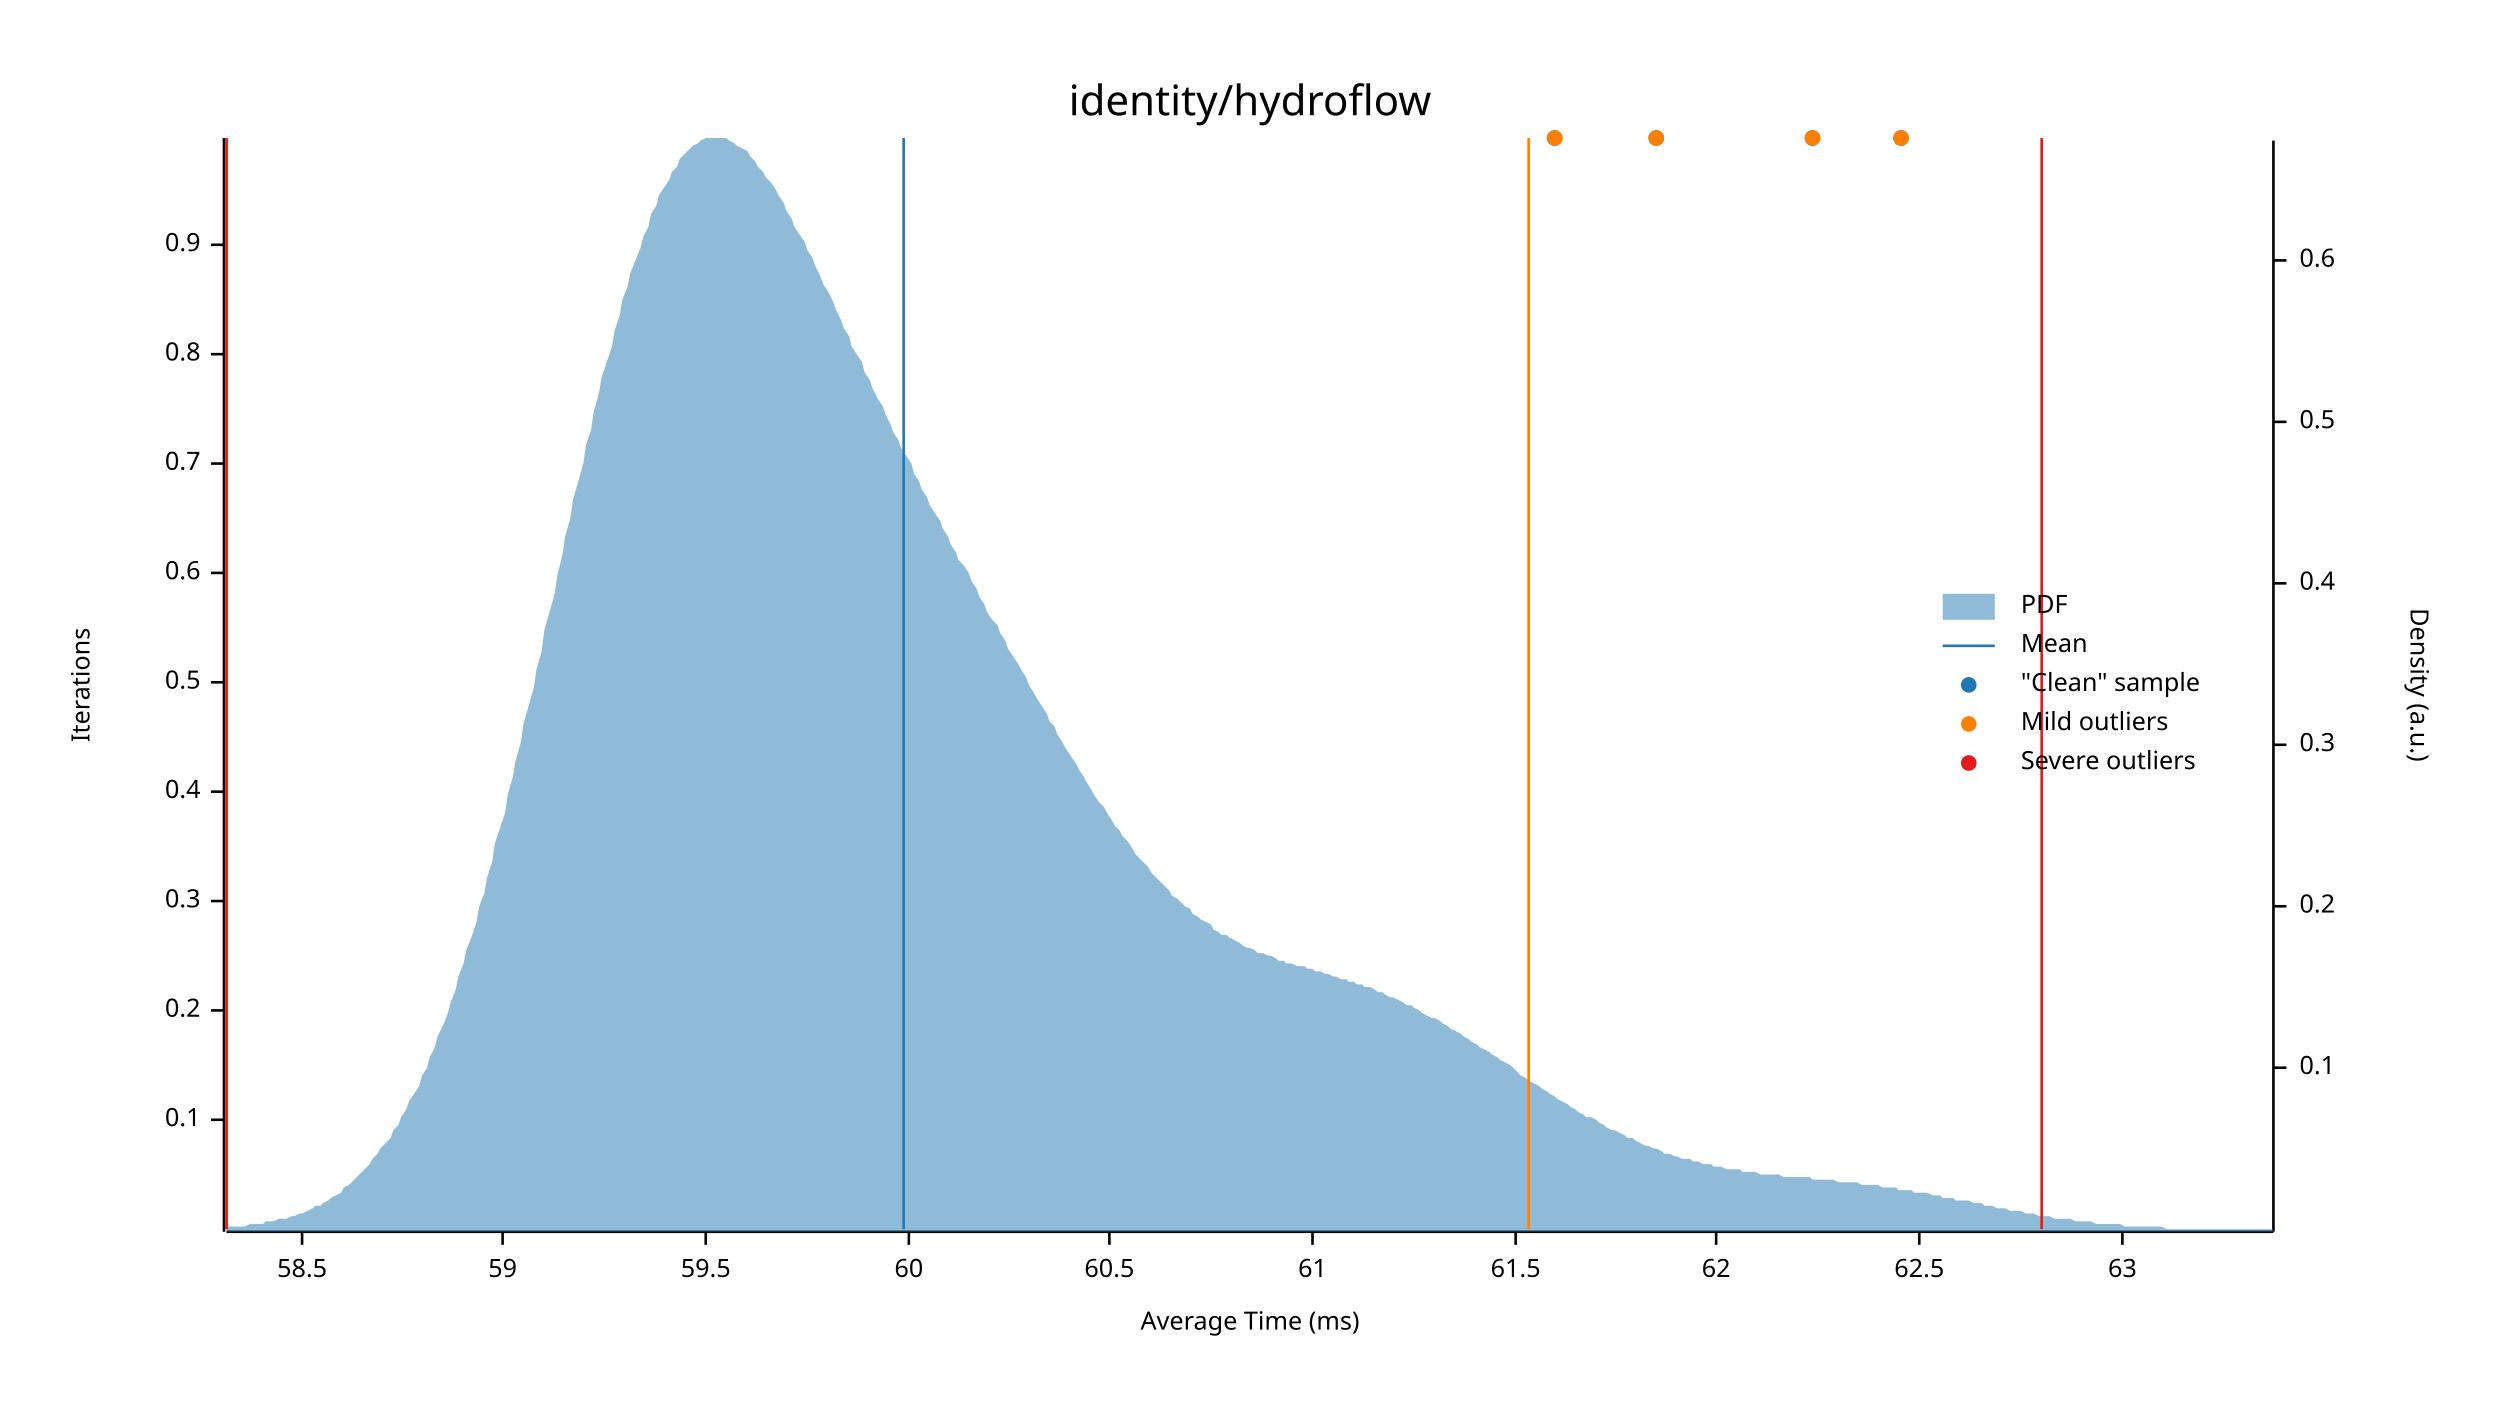
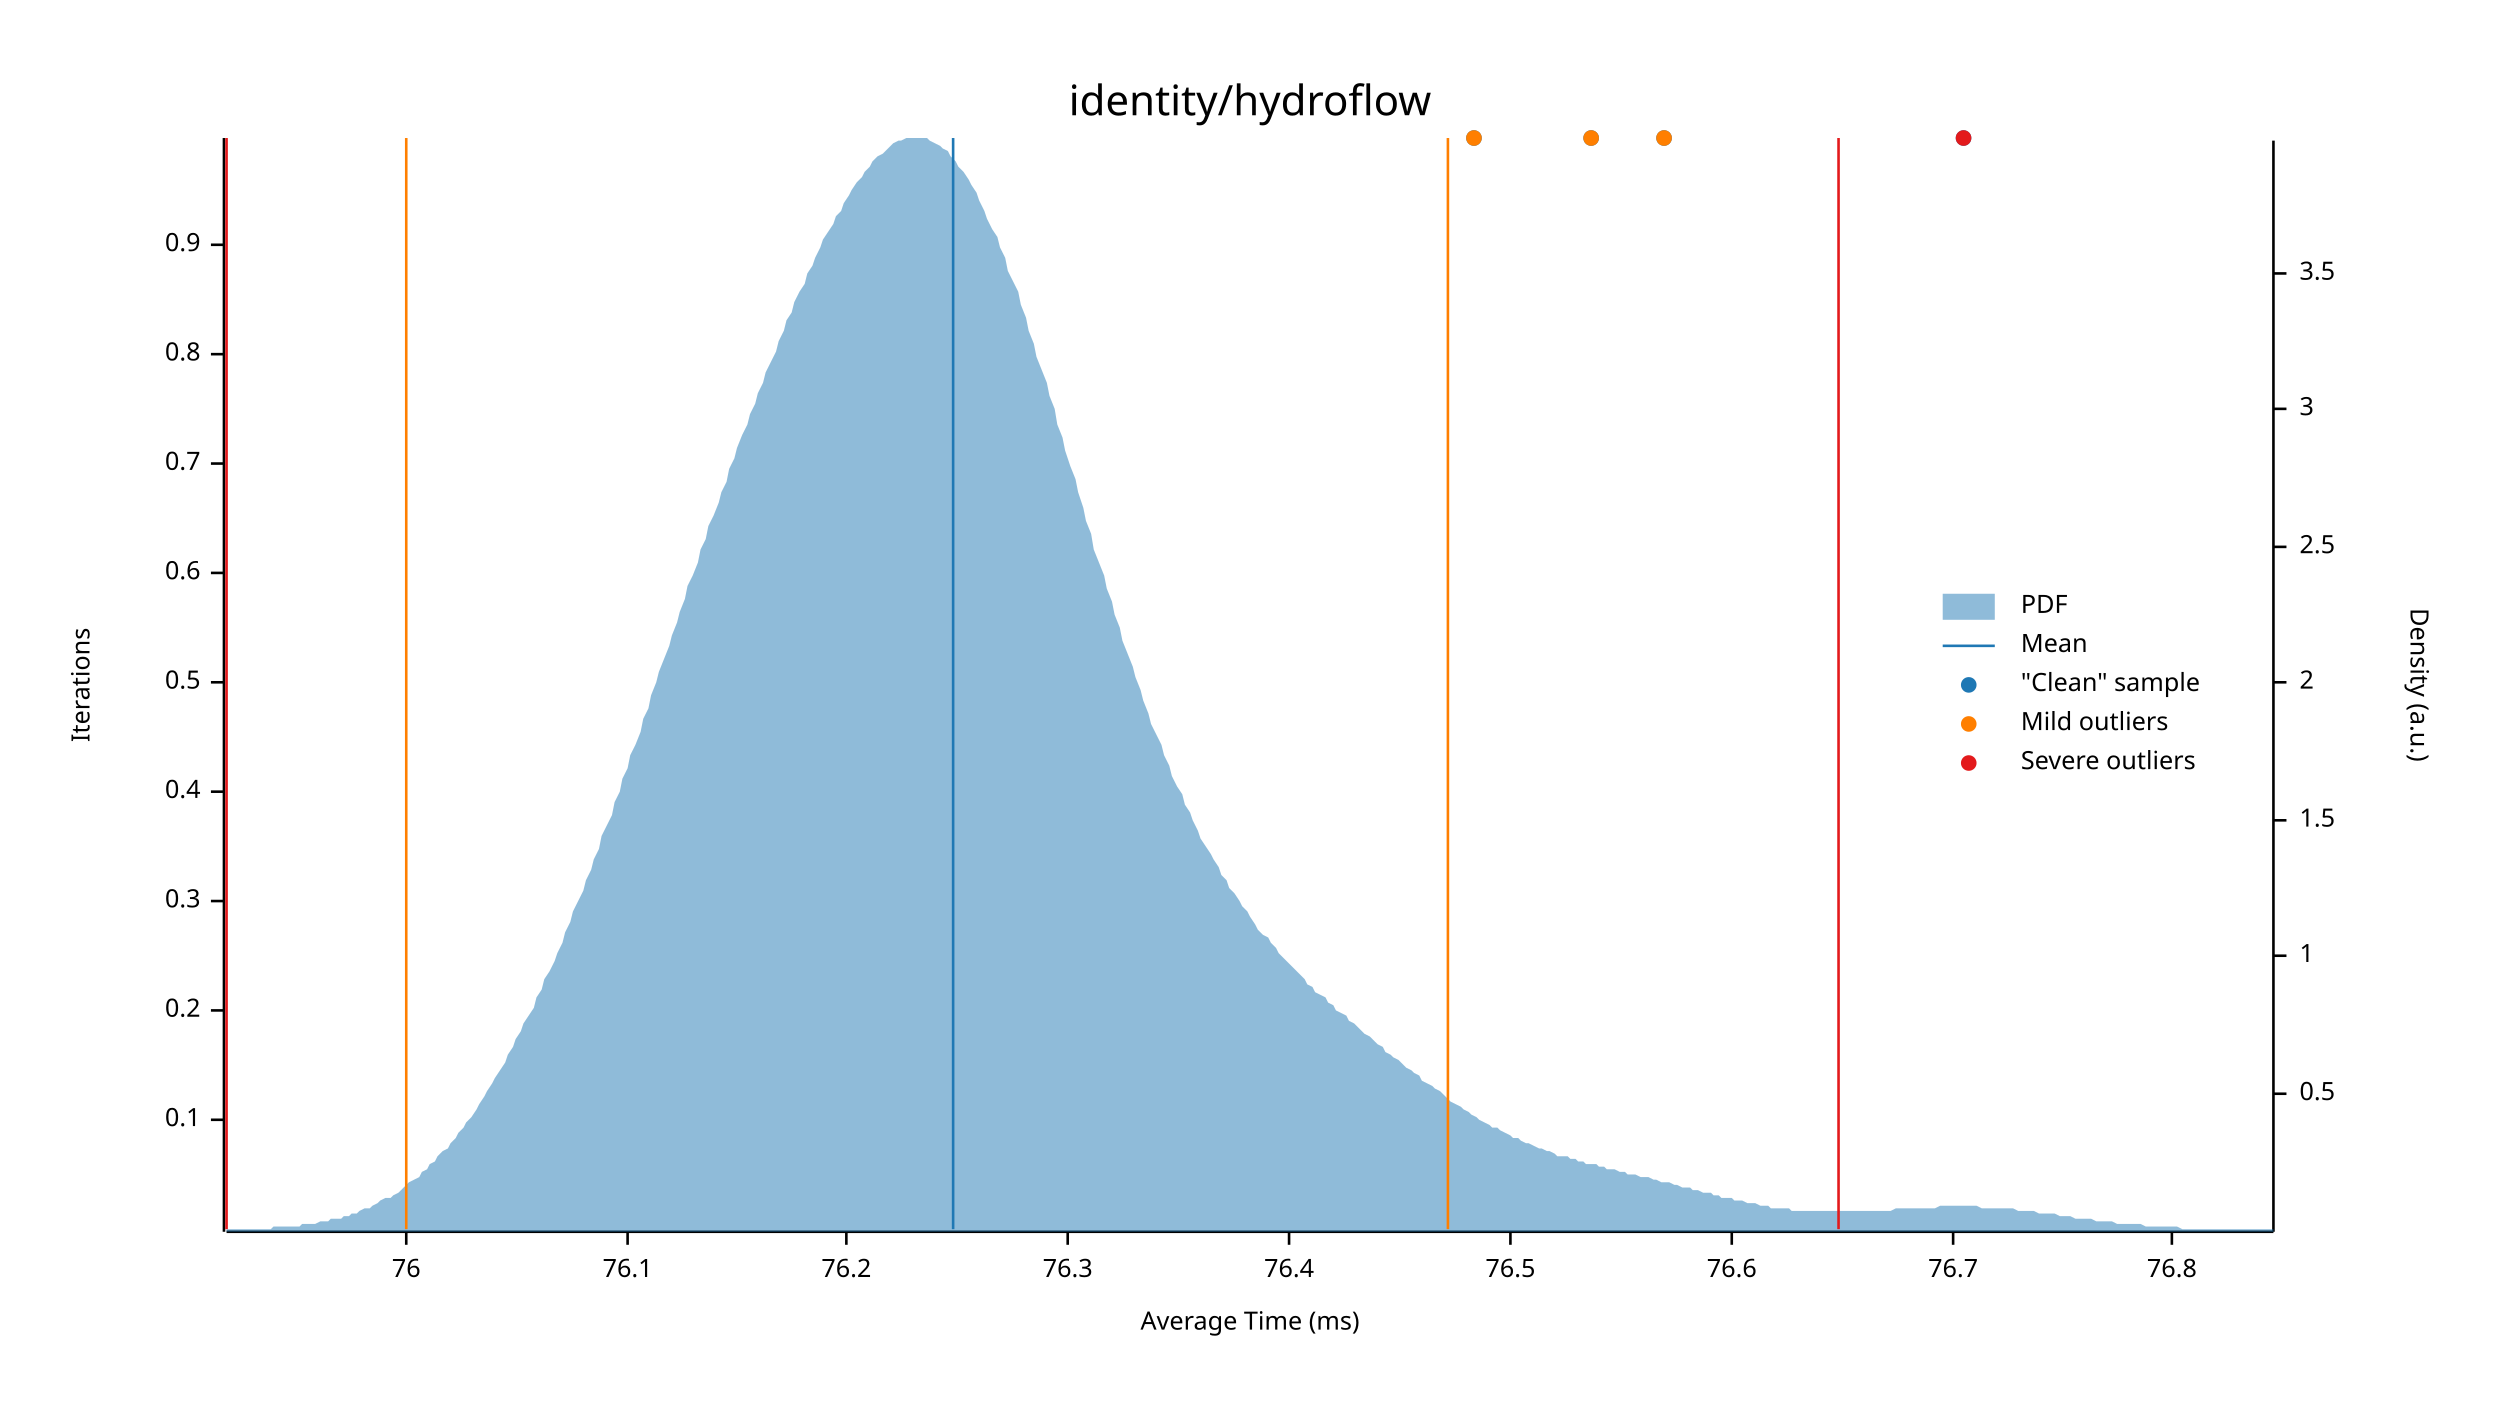
<svg xmlns="http://www.w3.org/2000/svg" width="960" height="540" viewBox="0 0 960 540">
  <text x="480" y="32" dy="0.76em" text-anchor="middle" font-family="sans-serif" font-size="16.129" opacity="1" fill="#000000">
identity/hydroflow
</text>
  <text x="27" y="263" dy="0.76em" text-anchor="middle" font-family="sans-serif" font-size="9.677" opacity="1" fill="#000000" transform="rotate(270, 27, 263)">
Iterations
</text>
  <text x="480" y="513" dy="-0.5ex" text-anchor="middle" font-family="sans-serif" font-size="9.677" opacity="1" fill="#000000">
Average Time (ms)
</text>
  <polyline fill="none" opacity="1" stroke="#000000" stroke-width="1" points="86,53 86,473 " />
  <text x="77" y="430" dy="0.5ex" text-anchor="end" font-family="sans-serif" font-size="9.677" opacity="1" fill="#000000">
0.1
</text>
  <polyline fill="none" opacity="1" stroke="#000000" stroke-width="1" points="81,430 86,430 " />
  <text x="77" y="388" dy="0.5ex" text-anchor="end" font-family="sans-serif" font-size="9.677" opacity="1" fill="#000000">
0.2
</text>
  <polyline fill="none" opacity="1" stroke="#000000" stroke-width="1" points="81,388 86,388 " />
  <text x="77" y="346" dy="0.5ex" text-anchor="end" font-family="sans-serif" font-size="9.677" opacity="1" fill="#000000">
0.3
</text>
  <polyline fill="none" opacity="1" stroke="#000000" stroke-width="1" points="81,346 86,346 " />
  <text x="77" y="304" dy="0.5ex" text-anchor="end" font-family="sans-serif" font-size="9.677" opacity="1" fill="#000000">
0.4
</text>
  <polyline fill="none" opacity="1" stroke="#000000" stroke-width="1" points="81,304 86,304 " />
  <text x="77" y="262" dy="0.5ex" text-anchor="end" font-family="sans-serif" font-size="9.677" opacity="1" fill="#000000">
0.5
</text>
  <polyline fill="none" opacity="1" stroke="#000000" stroke-width="1" points="81,262 86,262 " />
  <text x="77" y="220" dy="0.5ex" text-anchor="end" font-family="sans-serif" font-size="9.677" opacity="1" fill="#000000">
0.6
</text>
  <polyline fill="none" opacity="1" stroke="#000000" stroke-width="1" points="81,220 86,220 " />
  <text x="77" y="178" dy="0.5ex" text-anchor="end" font-family="sans-serif" font-size="9.677" opacity="1" fill="#000000">
0.7
</text>
  <polyline fill="none" opacity="1" stroke="#000000" stroke-width="1" points="81,178 86,178 " />
  <text x="77" y="136" dy="0.5ex" text-anchor="end" font-family="sans-serif" font-size="9.677" opacity="1" fill="#000000">
0.8
</text>
  <polyline fill="none" opacity="1" stroke="#000000" stroke-width="1" points="81,136 86,136 " />
  <text x="77" y="94" dy="0.5ex" text-anchor="end" font-family="sans-serif" font-size="9.677" opacity="1" fill="#000000">
0.9
</text>
  <polyline fill="none" opacity="1" stroke="#000000" stroke-width="1" points="81,94 86,94 " />
  <polyline fill="none" opacity="1" stroke="#000000" stroke-width="1" points="87,473 873,473 " />
-   <text x="116" y="483" dy="0.76em" text-anchor="middle" font-family="sans-serif" font-size="9.677" opacity="1" fill="#000000">
- 58.5
+   <text x="156" y="483" dy="0.76em" text-anchor="middle" font-family="sans-serif" font-size="9.677" opacity="1" fill="#000000">
+ 76
</text>
-   <polyline fill="none" opacity="1" stroke="#000000" stroke-width="1" points="116,473 116,478 " />
-   <text x="193" y="483" dy="0.76em" text-anchor="middle" font-family="sans-serif" font-size="9.677" opacity="1" fill="#000000">
- 59
+   <polyline fill="none" opacity="1" stroke="#000000" stroke-width="1" points="156,473 156,478 " />
+   <text x="241" y="483" dy="0.76em" text-anchor="middle" font-family="sans-serif" font-size="9.677" opacity="1" fill="#000000">
+ 76.1
</text>
-   <polyline fill="none" opacity="1" stroke="#000000" stroke-width="1" points="193,473 193,478 " />
-   <text x="271" y="483" dy="0.76em" text-anchor="middle" font-family="sans-serif" font-size="9.677" opacity="1" fill="#000000">
- 59.5
+   <polyline fill="none" opacity="1" stroke="#000000" stroke-width="1" points="241,473 241,478 " />
+   <text x="325" y="483" dy="0.76em" text-anchor="middle" font-family="sans-serif" font-size="9.677" opacity="1" fill="#000000">
+ 76.2
</text>
-   <polyline fill="none" opacity="1" stroke="#000000" stroke-width="1" points="271,473 271,478 " />
-   <text x="349" y="483" dy="0.76em" text-anchor="middle" font-family="sans-serif" font-size="9.677" opacity="1" fill="#000000">
- 60
+   <polyline fill="none" opacity="1" stroke="#000000" stroke-width="1" points="325,473 325,478 " />
+   <text x="410" y="483" dy="0.76em" text-anchor="middle" font-family="sans-serif" font-size="9.677" opacity="1" fill="#000000">
+ 76.3
</text>
-   <polyline fill="none" opacity="1" stroke="#000000" stroke-width="1" points="349,473 349,478 " />
-   <text x="426" y="483" dy="0.76em" text-anchor="middle" font-family="sans-serif" font-size="9.677" opacity="1" fill="#000000">
- 60.5
+   <polyline fill="none" opacity="1" stroke="#000000" stroke-width="1" points="410,473 410,478 " />
+   <text x="495" y="483" dy="0.76em" text-anchor="middle" font-family="sans-serif" font-size="9.677" opacity="1" fill="#000000">
+ 76.4
</text>
-   <polyline fill="none" opacity="1" stroke="#000000" stroke-width="1" points="426,473 426,478 " />
-   <text x="504" y="483" dy="0.76em" text-anchor="middle" font-family="sans-serif" font-size="9.677" opacity="1" fill="#000000">
- 61
+   <polyline fill="none" opacity="1" stroke="#000000" stroke-width="1" points="495,473 495,478 " />
+   <text x="580" y="483" dy="0.76em" text-anchor="middle" font-family="sans-serif" font-size="9.677" opacity="1" fill="#000000">
+ 76.5
</text>
-   <polyline fill="none" opacity="1" stroke="#000000" stroke-width="1" points="504,473 504,478 " />
-   <text x="582" y="483" dy="0.76em" text-anchor="middle" font-family="sans-serif" font-size="9.677" opacity="1" fill="#000000">
- 61.5
+   <polyline fill="none" opacity="1" stroke="#000000" stroke-width="1" points="580,473 580,478 " />
+   <text x="665" y="483" dy="0.76em" text-anchor="middle" font-family="sans-serif" font-size="9.677" opacity="1" fill="#000000">
+ 76.6
</text>
-   <polyline fill="none" opacity="1" stroke="#000000" stroke-width="1" points="582,473 582,478 " />
-   <text x="659" y="483" dy="0.76em" text-anchor="middle" font-family="sans-serif" font-size="9.677" opacity="1" fill="#000000">
- 62
+   <polyline fill="none" opacity="1" stroke="#000000" stroke-width="1" points="665,473 665,478 " />
+   <text x="750" y="483" dy="0.76em" text-anchor="middle" font-family="sans-serif" font-size="9.677" opacity="1" fill="#000000">
+ 76.7
</text>
-   <polyline fill="none" opacity="1" stroke="#000000" stroke-width="1" points="659,473 659,478 " />
-   <text x="737" y="483" dy="0.76em" text-anchor="middle" font-family="sans-serif" font-size="9.677" opacity="1" fill="#000000">
- 62.5
+   <polyline fill="none" opacity="1" stroke="#000000" stroke-width="1" points="750,473 750,478 " />
+   <text x="834" y="483" dy="0.76em" text-anchor="middle" font-family="sans-serif" font-size="9.677" opacity="1" fill="#000000">
+ 76.8
</text>
-   <polyline fill="none" opacity="1" stroke="#000000" stroke-width="1" points="737,473 737,478 " />
-   <text x="815" y="483" dy="0.76em" text-anchor="middle" font-family="sans-serif" font-size="9.677" opacity="1" fill="#000000">
- 63
- </text>
-   <polyline fill="none" opacity="1" stroke="#000000" stroke-width="1" points="815,473 815,478 " />
+   <polyline fill="none" opacity="1" stroke="#000000" stroke-width="1" points="834,473 834,478 " />
  <text x="933" y="263" dy="0.76em" text-anchor="middle" font-family="sans-serif" font-size="9.677" opacity="1" fill="#000000" transform="rotate(90, 933, 263)">
Density (a.u.)
</text>
  <polyline fill="none" opacity="1" stroke="#000000" stroke-width="1" points="873,54 873,473 " />
-   <text x="883" y="410" dy="0.5ex" text-anchor="start" font-family="sans-serif" font-size="9.677" opacity="1" fill="#000000">
- 0.1
- </text>
-   <polyline fill="none" opacity="1" stroke="#000000" stroke-width="1" points="873,410 878,410 " />
-   <text x="883" y="348" dy="0.5ex" text-anchor="start" font-family="sans-serif" font-size="9.677" opacity="1" fill="#000000">
- 0.2
- </text>
-   <polyline fill="none" opacity="1" stroke="#000000" stroke-width="1" points="873,348 878,348 " />
-   <text x="883" y="286" dy="0.5ex" text-anchor="start" font-family="sans-serif" font-size="9.677" opacity="1" fill="#000000">
- 0.3
- </text>
-   <polyline fill="none" opacity="1" stroke="#000000" stroke-width="1" points="873,286 878,286 " />
-   <text x="883" y="224" dy="0.5ex" text-anchor="start" font-family="sans-serif" font-size="9.677" opacity="1" fill="#000000">
- 0.4
- </text>
-   <polyline fill="none" opacity="1" stroke="#000000" stroke-width="1" points="873,224 878,224 " />
-   <text x="883" y="162" dy="0.5ex" text-anchor="start" font-family="sans-serif" font-size="9.677" opacity="1" fill="#000000">
+   <text x="883" y="420" dy="0.5ex" text-anchor="start" font-family="sans-serif" font-size="9.677" opacity="1" fill="#000000">
0.5
</text>
-   <polyline fill="none" opacity="1" stroke="#000000" stroke-width="1" points="873,162 878,162 " />
-   <text x="883" y="100" dy="0.5ex" text-anchor="start" font-family="sans-serif" font-size="9.677" opacity="1" fill="#000000">
- 0.6
+   <polyline fill="none" opacity="1" stroke="#000000" stroke-width="1" points="873,420 878,420 " />
+   <text x="883" y="367" dy="0.5ex" text-anchor="start" font-family="sans-serif" font-size="9.677" opacity="1" fill="#000000">
+ 1
</text>
-   <polyline fill="none" opacity="1" stroke="#000000" stroke-width="1" points="873,100 878,100 " />
-   <polygon opacity="0.5" fill="#1F78B4" points="87,471 88,471 90,471 91,471 93,471 94,471 96,470 98,470 99,470 101,470 102,469 104,469 105,469 107,468 109,468 110,468 112,467 113,467 115,466 116,466 118,465 120,464 121,463 123,463 124,462 126,461 127,460 129,459 131,458 132,456 134,455 135,454 137,452 138,451 140,449 142,447 143,445 145,443 146,441 148,439 150,437 151,434 153,432 154,429 156,426 157,423 159,420 161,417 162,413 164,410 165,406 167,402 168,398 170,394 172,389 173,385 175,380 176,375 178,370 179,365 181,360 183,354 184,348 186,343 187,337 189,331 190,324 192,318 194,312 195,305 197,298 198,292 200,285 201,278 203,271 205,264 206,257 208,250 209,242 211,235 213,228 214,221 216,213 217,206 219,199 220,192 222,185 224,178 225,171 227,165 228,158 230,151 231,145 233,139 235,133 236,127 238,121 239,115 241,110 242,105 244,100 246,95 247,91 249,87 250,82 252,79 253,75 255,72 257,69 258,66 260,64 261,61 263,59 264,58 266,56 268,55 269,54 271,53 272,53 274,53 276,53 277,53 279,53 280,54 282,55 283,56 285,57 287,58 288,60 290,62 291,64 293,66 294,68 296,70 298,73 299,75 301,78 302,81 304,84 305,87 307,90 309,93 310,96 312,99 313,102 315,106 316,109 318,112 320,116 321,119 323,123 324,126 326,129 327,133 329,136 331,139 332,143 334,146 335,149 337,153 339,156 340,159 342,163 343,166 345,169 346,172 348,175 350,178 351,182 353,185 354,188 356,191 357,194 359,197 361,200 362,203 364,206 365,209 367,212 368,215 370,217 372,220 373,223 375,226 376,229 378,232 379,235 381,238 383,240 384,243 386,246 387,249 389,252 391,255 392,257 394,260 395,263 397,266 398,268 400,271 402,274 403,277 405,279 406,282 408,285 409,287 411,290 413,293 414,295 416,298 417,300 419,303 420,305 422,308 424,310 425,312 427,315 428,317 430,319 431,321 433,323 435,326 436,328 438,330 439,331 441,333 442,335 444,337 446,339 447,340 449,342 450,344 452,345 454,347 455,348 457,349 458,351 460,352 461,353 463,354 465,355 466,357 468,358 469,359 471,359 472,360 474,361 476,362 477,363 479,364 480,364 482,365 483,366 485,366 487,367 488,367 490,368 491,369 493,369 494,370 496,370 498,371 499,371 501,371 502,372 504,372 505,373 507,373 509,374 510,374 512,375 513,375 515,376 517,376 518,377 520,377 521,378 523,378 524,379 526,379 528,380 529,381 531,381 532,382 534,383 535,383 537,384 539,385 540,386 542,386 543,387 545,388 546,389 548,390 550,391 551,391 553,392 554,393 556,394 557,395 559,396 561,397 562,398 564,399 565,400 567,401 568,402 570,403 572,404 573,405 575,406 576,407 578,408 580,409 581,410 583,412 584,413 586,414 587,415 589,416 591,417 592,418 594,419 595,420 597,421 598,422 600,423 602,424 603,425 605,426 606,427 608,428 609,429 611,429 613,430 614,431 616,432 617,433 619,434 620,434 622,435 624,436 625,437 627,437 628,438 630,439 632,440 633,440 635,441 636,441 638,442 639,443 641,443 643,444 644,444 646,445 647,445 649,445 650,446 652,446 654,447 655,447 657,447 658,448 660,448 661,448 663,449 665,449 666,449 668,449 669,450 671,450 672,450 674,450 676,451 677,451 679,451 680,451 682,451 683,451 685,452 687,452 688,452 690,452 691,452 693,452 695,452 696,453 698,453 699,453 701,453 702,453 704,453 706,454 707,454 709,454 710,454 712,454 713,454 715,455 717,455 718,455 720,455 721,455 723,456 724,456 726,456 728,456 729,457 731,457 732,457 734,457 735,458 737,458 739,458 740,458 742,459 743,459 745,459 746,460 748,460 750,460 751,461 753,461 754,461 756,461 758,462 759,462 761,462 762,463 764,463 765,463 767,464 769,464 770,464 772,465 773,465 775,465 776,465 778,466 780,466 781,466 783,467 784,467 786,467 787,467 789,468 791,468 792,468 794,468 795,468 797,469 798,469 800,469 802,469 803,469 805,470 806,470 808,470 809,470 811,470 813,470 814,470 816,471 817,471 819,471 821,471 822,471 824,471 825,471 827,471 828,471 830,471 832,472 833,472 835,472 836,472 838,472 839,472 841,472 843,472 844,472 846,472 847,472 849,472 850,472 852,472 854,472 855,472 857,472 858,472 860,472 861,472 863,472 865,472 866,472 868,472 869,472 871,472 873,472 873,473 87,473 " />
-   <polyline fill="none" opacity="1" stroke="#1F78B4" stroke-width="1" points="347,472 347,53 " />
-   <polyline fill="none" opacity="1" stroke="#FF7F00" stroke-width="1" points="87,472 87,53 " />
-   <polyline fill="none" opacity="1" stroke="#FF7F00" stroke-width="1" points="587,472 587,53 " />
+   <polyline fill="none" opacity="1" stroke="#000000" stroke-width="1" points="873,367 878,367 " />
+   <text x="883" y="315" dy="0.5ex" text-anchor="start" font-family="sans-serif" font-size="9.677" opacity="1" fill="#000000">
+ 1.5
+ </text>
+   <polyline fill="none" opacity="1" stroke="#000000" stroke-width="1" points="873,315 878,315 " />
+   <text x="883" y="262" dy="0.5ex" text-anchor="start" font-family="sans-serif" font-size="9.677" opacity="1" fill="#000000">
+ 2
+ </text>
+   <polyline fill="none" opacity="1" stroke="#000000" stroke-width="1" points="873,262 878,262 " />
+   <text x="883" y="210" dy="0.5ex" text-anchor="start" font-family="sans-serif" font-size="9.677" opacity="1" fill="#000000">
+ 2.5
+ </text>
+   <polyline fill="none" opacity="1" stroke="#000000" stroke-width="1" points="873,210 878,210 " />
+   <text x="883" y="157" dy="0.5ex" text-anchor="start" font-family="sans-serif" font-size="9.677" opacity="1" fill="#000000">
+ 3
+ </text>
+   <polyline fill="none" opacity="1" stroke="#000000" stroke-width="1" points="873,157 878,157 " />
+   <text x="883" y="105" dy="0.5ex" text-anchor="start" font-family="sans-serif" font-size="9.677" opacity="1" fill="#000000">
+ 3.5
+ </text>
+   <polyline fill="none" opacity="1" stroke="#000000" stroke-width="1" points="873,105 878,105 " />
+   <polygon opacity="0.5" fill="#1F78B4" points="87,472 88,472 90,472 91,472 93,472 94,472 96,472 98,472 99,472 101,472 102,472 104,472 105,471 107,471 109,471 110,471 112,471 113,471 115,471 116,470 118,470 120,470 121,470 123,469 124,469 126,469 127,468 129,468 131,468 132,467 134,467 135,466 137,466 138,465 140,464 142,464 143,463 145,462 146,461 148,460 150,460 151,459 153,458 154,457 156,455 157,454 159,453 161,452 162,450 164,449 165,447 167,446 168,444 170,442 172,441 173,439 175,437 176,435 178,433 179,431 181,429 183,426 184,424 186,421 187,419 189,416 190,414 192,411 194,408 195,405 197,402 198,399 200,396 201,393 203,390 205,387 206,383 208,380 209,376 211,373 213,369 214,366 216,362 217,358 219,354 220,350 222,346 224,342 225,338 227,334 228,330 230,326 231,321 233,317 235,313 236,308 238,304 239,299 241,295 242,290 244,286 246,281 247,276 249,272 250,267 252,262 253,258 255,253 257,248 258,244 260,239 261,235 263,230 264,225 266,221 268,216 269,211 271,207 272,202 274,198 276,193 277,189 279,185 280,180 282,176 283,172 285,167 287,163 288,159 290,155 291,151 293,147 294,143 296,139 298,135 299,131 301,127 302,123 304,120 305,116 307,112 309,109 310,105 312,102 313,99 315,95 316,92 318,89 320,86 321,83 323,81 324,78 326,75 327,73 329,70 331,68 332,66 334,64 335,62 337,60 339,59 340,58 342,56 343,55 345,54 346,54 348,53 350,53 351,53 353,53 354,53 356,53 357,54 359,55 361,56 362,57 364,58 365,60 367,62 368,64 370,66 372,69 373,71 375,74 376,77 378,81 379,84 381,88 383,91 384,95 386,99 387,104 389,108 391,112 392,117 394,122 395,127 397,132 398,137 400,142 402,147 403,152 405,157 406,163 408,168 409,173 411,179 413,184 414,189 416,195 417,200 419,205 420,211 422,216 424,221 425,226 427,231 428,236 430,241 431,246 433,251 435,256 436,260 438,265 439,269 441,274 442,278 444,282 446,286 447,290 449,294 450,298 452,302 454,305 455,309 457,312 458,315 460,319 461,322 463,325 465,328 466,330 468,333 469,336 471,338 472,341 474,343 476,346 477,348 479,350 480,352 482,355 483,357 485,359 487,360 488,362 490,364 491,366 493,368 494,369 496,371 498,373 499,374 501,376 502,378 504,379 505,381 507,382 509,383 510,385 512,386 513,388 515,389 517,390 518,392 520,393 521,394 523,396 524,397 526,398 528,400 529,401 531,402 532,404 534,405 535,406 537,407 539,409 540,410 542,411 543,412 545,413 546,415 548,416 550,417 551,418 553,419 554,420 556,422 557,423 559,424 561,425 562,426 564,427 565,428 567,429 568,430 570,431 572,432 573,433 575,433 576,434 578,435 580,436 581,437 583,437 584,438 586,439 587,439 589,440 591,441 592,441 594,442 595,442 597,443 598,444 600,444 602,444 603,445 605,445 606,446 608,446 609,447 611,447 613,447 614,448 616,448 617,449 619,449 620,449 622,450 624,450 625,451 627,451 628,451 630,452 632,452 633,452 635,453 636,453 638,454 639,454 641,454 643,455 644,455 646,456 647,456 649,456 650,457 652,457 654,458 655,458 657,458 658,459 660,459 661,460 663,460 665,460 666,461 668,461 669,461 671,462 672,462 674,462 676,463 677,463 679,463 680,464 682,464 683,464 685,464 687,464 688,465 690,465 691,465 693,465 695,465 696,465 698,465 699,465 701,465 702,465 704,465 706,465 707,465 709,465 710,465 712,465 713,465 715,465 717,465 718,465 720,465 721,465 723,465 724,465 726,465 728,464 729,464 731,464 732,464 734,464 735,464 737,464 739,464 740,464 742,464 743,464 745,463 746,463 748,463 750,463 751,463 753,463 754,463 756,463 758,463 759,463 761,464 762,464 764,464 765,464 767,464 769,464 770,464 772,464 773,464 775,465 776,465 778,465 780,465 781,465 783,466 784,466 786,466 787,466 789,466 791,467 792,467 794,467 795,467 797,468 798,468 800,468 802,468 803,468 805,469 806,469 808,469 809,469 811,469 813,470 814,470 816,470 817,470 819,470 821,470 822,470 824,471 825,471 827,471 828,471 830,471 832,471 833,471 835,471 836,471 838,472 839,472 841,472 843,472 844,472 846,472 847,472 849,472 850,472 852,472 854,472 855,472 857,472 858,472 860,472 861,472 863,472 865,472 866,472 868,472 869,472 871,472 873,472 873,473 87,473 " />
+   <polyline fill="none" opacity="1" stroke="#1F78B4" stroke-width="1" points="366,472 366,53 " />
+   <polyline fill="none" opacity="1" stroke="#FF7F00" stroke-width="1" points="156,472 156,53 " />
+   <polyline fill="none" opacity="1" stroke="#FF7F00" stroke-width="1" points="556,472 556,53 " />
  <polyline fill="none" opacity="1" stroke="#E31A1C" stroke-width="1" points="87,472 87,53 " />
-   <polyline fill="none" opacity="1" stroke="#E31A1C" stroke-width="1" points="784,472 784,53 " />
-   <circle cx="636" cy="53" r="3" opacity="1" fill="#1F78B4" stroke="none" stroke-width="1" />
-   <circle cx="696" cy="53" r="3" opacity="1" fill="#1F78B4" stroke="none" stroke-width="1" />
-   <circle cx="730" cy="53" r="3" opacity="1" fill="#1F78B4" stroke="none" stroke-width="1" />
-   <circle cx="597" cy="53" r="3" opacity="1" fill="#1F78B4" stroke="none" stroke-width="1" />
-   <circle cx="636" cy="53" r="3" opacity="1" fill="#FF7F00" stroke="none" stroke-width="1" />
-   <circle cx="696" cy="53" r="3" opacity="1" fill="#FF7F00" stroke="none" stroke-width="1" />
-   <circle cx="730" cy="53" r="3" opacity="1" fill="#FF7F00" stroke="none" stroke-width="1" />
-   <circle cx="597" cy="53" r="3" opacity="1" fill="#FF7F00" stroke="none" stroke-width="1" />
+   <polyline fill="none" opacity="1" stroke="#E31A1C" stroke-width="1" points="706,472 706,53 " />
+   <circle cx="566" cy="53" r="3" opacity="1" fill="#1F78B4" stroke="none" stroke-width="1" />
+   <circle cx="639" cy="53" r="3" opacity="1" fill="#1F78B4" stroke="none" stroke-width="1" />
+   <circle cx="754" cy="53" r="3" opacity="1" fill="#1F78B4" stroke="none" stroke-width="1" />
+   <circle cx="611" cy="53" r="3" opacity="1" fill="#1F78B4" stroke="none" stroke-width="1" />
+   <circle cx="566" cy="53" r="3" opacity="1" fill="#FF7F00" stroke="none" stroke-width="1" />
+   <circle cx="639" cy="53" r="3" opacity="1" fill="#FF7F00" stroke="none" stroke-width="1" />
+   <circle cx="611" cy="53" r="3" opacity="1" fill="#FF7F00" stroke="none" stroke-width="1" />
+   <circle cx="754" cy="53" r="3" opacity="1" fill="#E31A1C" stroke="none" stroke-width="1" />
  <text x="776" y="228" dy="0.76em" text-anchor="start" font-family="sans-serif" font-size="9.677" opacity="1" fill="#000000">
PDF
</text>
  <text x="776" y="243" dy="0.76em" text-anchor="start" font-family="sans-serif" font-size="9.677" opacity="1" fill="#000000">
Mean
</text>
  <text x="776" y="258" dy="0.76em" text-anchor="start" font-family="sans-serif" font-size="9.677" opacity="1" fill="#000000">
"Clean" sample
</text>
  <text x="776" y="273" dy="0.76em" text-anchor="start" font-family="sans-serif" font-size="9.677" opacity="1" fill="#000000">
Mild outliers
</text>
  <text x="776" y="288" dy="0.76em" text-anchor="start" font-family="sans-serif" font-size="9.677" opacity="1" fill="#000000">
Severe outliers
</text>
  <rect x="746" y="228" width="20" height="10" opacity="0.5" fill="#1F78B4" stroke="none" />
  <polyline fill="none" opacity="1" stroke="#1F78B4" stroke-width="1" points="746,248 766,248 " />
  <circle cx="756" cy="263" r="3" opacity="1" fill="#1F78B4" stroke="none" stroke-width="1" />
  <circle cx="756" cy="278" r="3" opacity="1" fill="#FF7F00" stroke="none" stroke-width="1" />
  <circle cx="756" cy="293" r="3" opacity="1" fill="#E31A1C" stroke="none" stroke-width="1" />
</svg>
